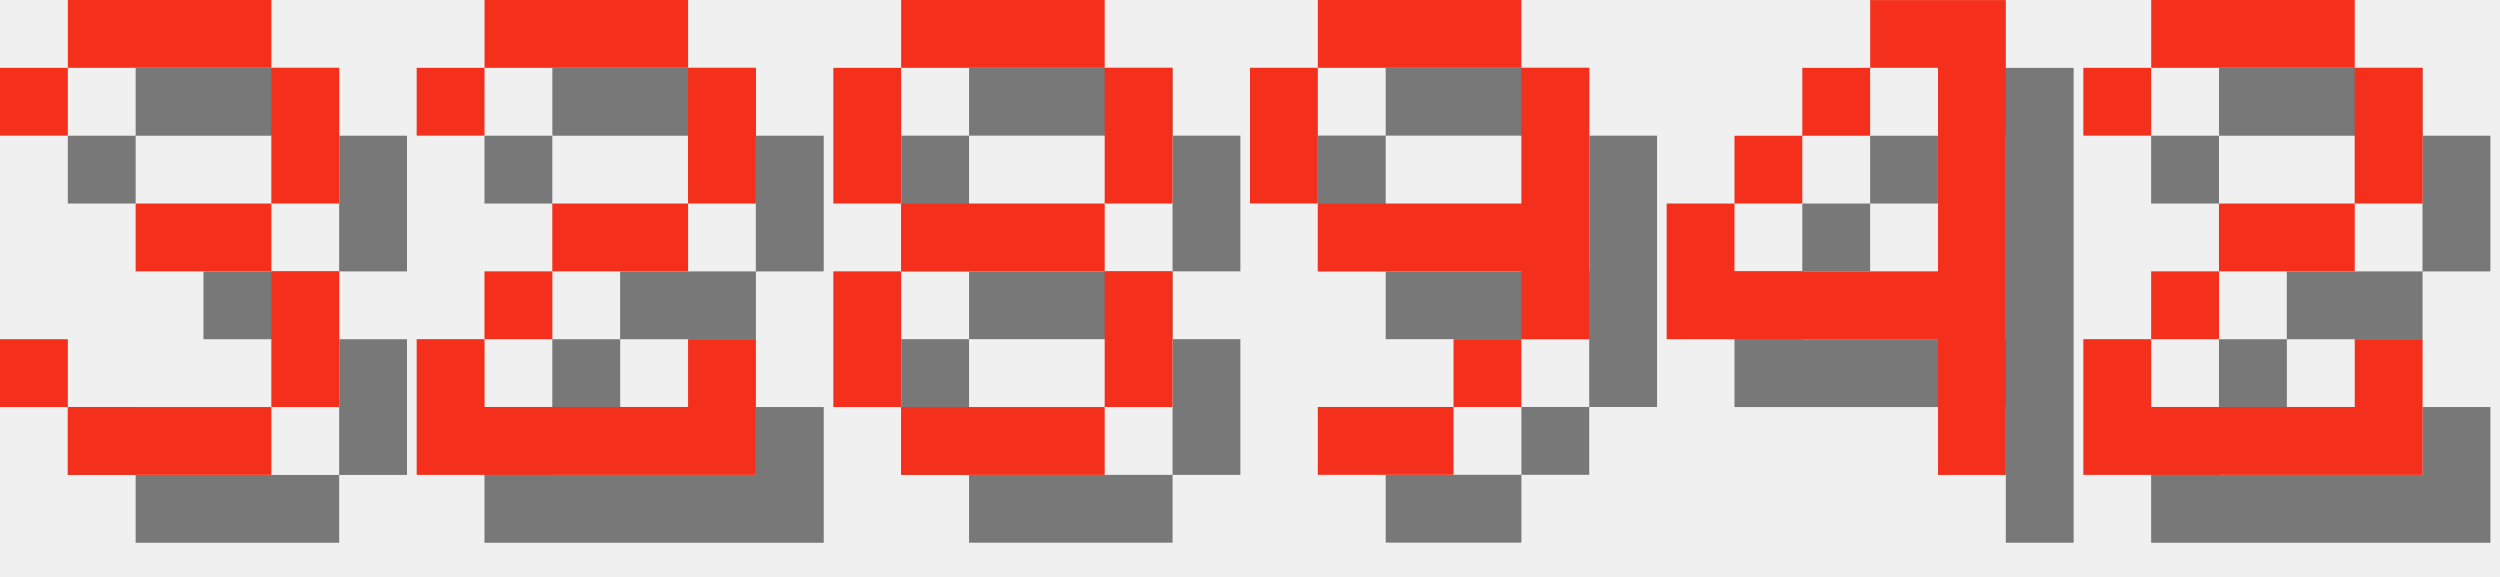
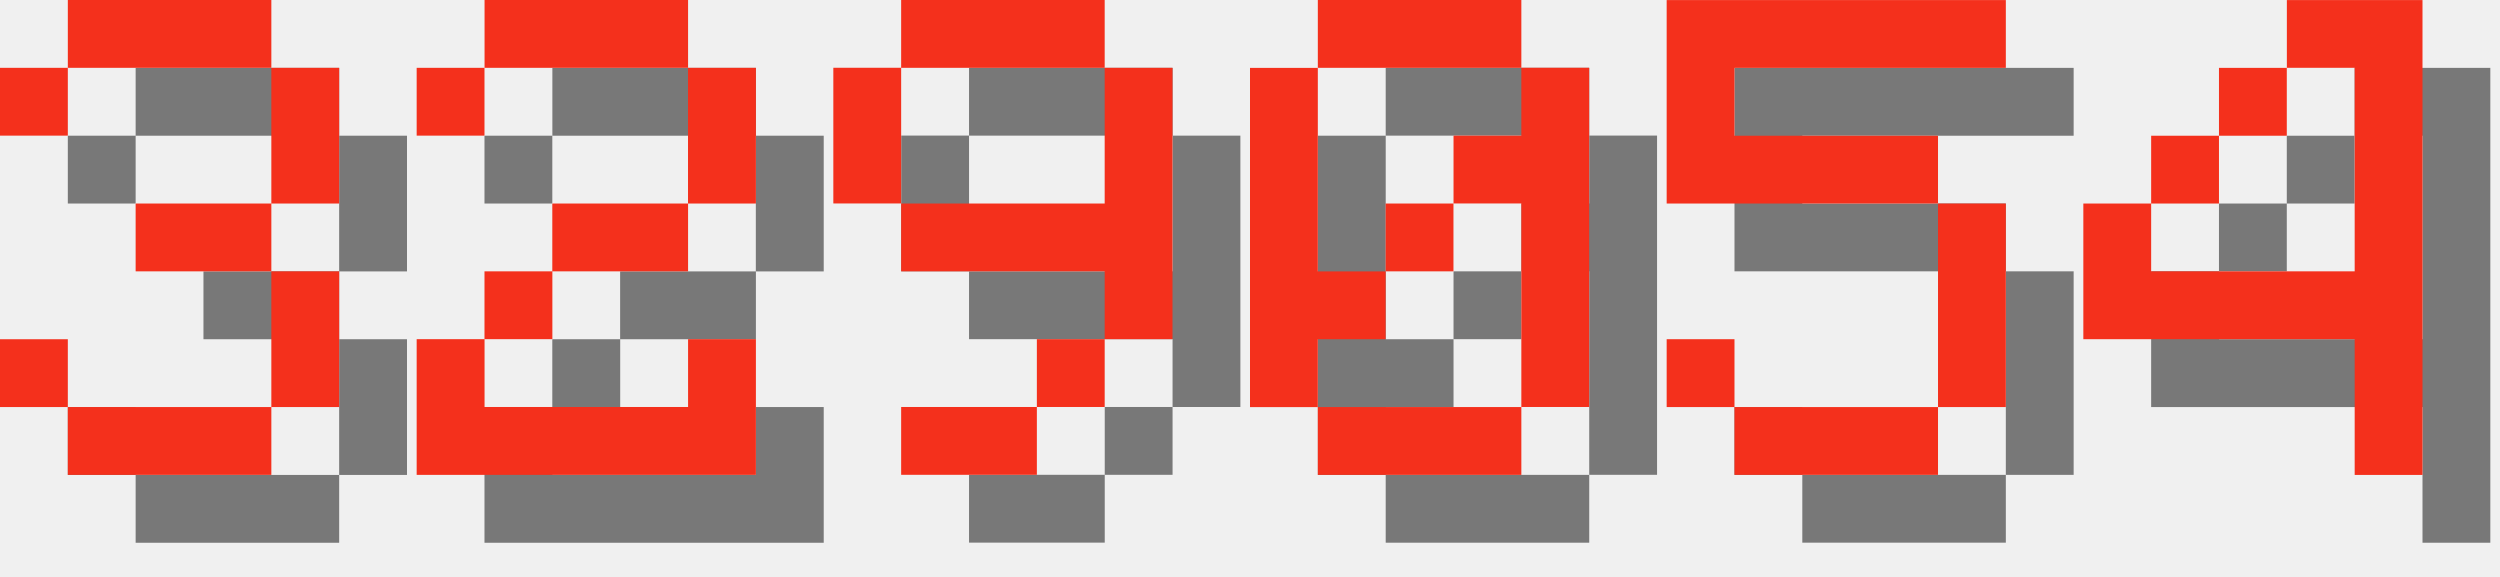
<svg xmlns="http://www.w3.org/2000/svg" version="1.1" width="156.0" height="36">
  <style>
        .text-foreground {
            fill: #F4301C;
        }
        .text-shadow {
            fill: #000000;
            fill-opacity: 0.5;
        }
    </style>
  <g class="digit" id="digit_3" transform="translate(0.0, 0), scale(4)">
    <path id="digit_3_shadow" class="text-shadow" d="m1.058 2.117v1.058h1.058v-1.058h3.175v2.117h-2.117v1.058h2.117v2.117h-3.175v-1.058h-1.058v1.058h1.058v1.058h3.175v-1.058h1.058v-2.117h-1.058v-1.058h1.058v-2.117h-1.058v-1.058h-3.175v1.058h-1.058z" fill-opacity=".5" style="paint-order:stroke fill markers" />
    <path id="digit_3_fg" class="text-foreground" d="m0 1.058v1.058h1.058v-1.058h3.175v2.117h-2.117v1.058h2.117v2.117h-3.175v-1.058h-1.058v1.058h1.058v1.058h3.175v-1.058h1.058v-2.117h-1.058v-1.058h1.058v-2.117h-1.058v-1.058h-3.175v1.058h-1.058z" fill="#fff" style="paint-order:stroke fill markers" />
  </g>
  <g class="digit" id="digit_2" transform="translate(26.0, 0), scale(4)">
    <path id="digit_2_shadow" class="text-shadow" d="m1.058 2.117v1.058h1.058v-1.058h3.175v2.117h-2.117v1.058h-1.058v1.058h-1.058v2.117h5.292v-2.117h-1.058v1.058h-3.175v-1.058h1.058v-1.058h2.117v-1.058h1.058v-2.117h-1.058v-1.058h-3.175v1.058h-1.058z" fill-opacity=".5" style="paint-order:stroke fill markers" />
    <path id="digit_2_fg" class="text-foreground" d="m0 1.058v1.058h1.058v-1.058h3.175v2.117h-2.117v1.058h-1.058v1.058h-1.058v2.117h5.292v-2.117h-1.058v1.058h-3.175v-1.058h1.058v-1.058h2.117v-1.058h1.058v-2.117h-1.058v-1.058h-3.175v1.058h-1.058z" fill="#fff" style="paint-order:stroke fill markers" />
  </g>
-   <g class="digit" id="digit_8" transform="translate(52.0, 0), scale(4)">
-     <path id="digit_8_shadow" class="text-shadow" d="m2.117 1.058v1.058h3.175v-1.058h-3.175zm3.175 1.058v2.117h1.058v-2.117h-1.058zm0 2.117h-3.175v1.058h3.175v-1.058zm0 1.058v2.117h1.058v-2.117h-1.058zm0 2.117h-3.175v1.058h3.175v-1.058zm-3.175 0v-2.117h-1.058v2.117h1.058zm0-3.175v-2.117h-1.058v2.117h1.058z" fill-opacity=".5" style="paint-order:stroke fill markers" />
-     <path id="digit_8_fg" class="text-foreground" d="m1.058 0v1.058h3.175v-1.058h-3.175zm3.175 1.058v2.117h1.058v-2.117h-1.058zm0 2.117h-3.175v1.058h3.175v-1.058zm0 1.058v2.117h1.058v-2.117h-1.058zm0 2.117h-3.175v1.058h3.175v-1.058zm-3.175 0v-2.117h-1.058v2.117h1.058zm0-3.175v-2.117h-1.058v2.117h1.058z" fill="#fff" style="paint-order:stroke fill markers" />
-   </g>
-   <g class="digit" id="digit_9" transform="translate(78.0, 0), scale(4)">
+   <g class="digit" id="digit_9" transform="translate(52.0, 0), scale(4)">
    <path id="digit_9_shadow" class="text-shadow" d="m2.117 1.058v1.058h3.175v-1.058h-3.175zm3.175 1.058v2.117h-3.175v1.058h3.175v1.058h1.058v-4.233h-1.058zm0 4.233h-1.058v1.058h1.058v-1.058zm-1.058 1.058h-2.117v1.058h2.117v-1.058zm-2.117-3.175v-2.117h-1.058v2.117h1.058z" fill-opacity=".5" style="paint-order:stroke fill markers" />
    <path id="digit_9_fg" class="text-foreground" d="m1.058 0v1.058h3.175v-1.058h-3.175zm3.175 1.058v2.117h-3.175v1.058h3.175v1.058h1.058v-4.233h-1.058zm0 4.233h-1.058v1.058h1.058v-1.058zm-1.058 1.058h-2.117v1.058h2.117v-1.058zm-2.117-3.175v-2.117h-1.058v2.117h1.058z" fill="#fff" style="paint-order:stroke fill markers" />
  </g>
-   <g class="digit" id="digit_4" transform="translate(104.0, 0), scale(4)">
+   <g class="digit" id="digit_0" transform="translate(78.0, 0), scale(4)">
+     <path id="digit_0_shadow" class="text-shadow" d="m2.117 1.058v1.058h3.175v-1.058h-3.175zm3.175 1.058v1.058h-1.058v1.058h1.058v3.175h1.058v-5.292h-1.058zm0 5.292h-3.175v1.058h3.175v-1.058zm-3.175 0v-1.058h1.058v-1.058h-1.058v-3.175h-1.058v5.292h1.058zm1.058-2.117h1.058v-1.058h-1.058v1.058z" fill-opacity=".5" style="paint-order:stroke fill markers" />
+     <path id="digit_0_fg" class="text-foreground" d="m1.058 0v1.058h3.175v-1.058h-3.175zm3.175 1.058v1.058h-1.058v1.058h1.058v3.175h1.058v-5.292h-1.058zm0 5.292h-3.175v1.058h3.175v-1.058zm-3.175 0v-1.058h1.058v-1.058h-1.058v-3.175h-1.058v5.292h1.058zm1.058-2.117h1.058v-1.058h-1.058v1.058z" fill="#fff" style="paint-order:stroke fill markers" />
+   </g>
+   <g class="digit" id="digit_5" transform="translate(104.0, 0), scale(4)">
+     <path id="digit_5_shadow" class="text-shadow" d="m1.058 1.058v3.175h4.233v3.175h-3.175v-1.058h-1.058v1.058h1.058v1.058h3.175v-1.058h1.058v-3.175h-1.058v-1.058h-3.175v-1.058h4.233v-1.058h-5.292z" fill-opacity=".5" style="paint-order:stroke fill markers" />
+     <path id="digit_5_fg" class="text-foreground" d="m0 0v3.175h4.233v3.175h-3.175v-1.058h-1.058v1.058h1.058v1.058h3.175v-1.058h1.058v-3.175h-1.058v-1.058h-3.175v-1.058h4.233v-1.058h-5.292z" fill="#fff" style="paint-order:stroke fill markers" />
+   </g>
+   <g class="digit" id="digit_4" transform="translate(130.0, 0), scale(4)">
    <path id="digit_4_shadow" class="text-shadow" d="m4.233 1.058v1.058h1.058v3.175h-3.175v-1.058h-1.058v2.117h4.233v2.117h1.058v-7.408h-2.117zm-2.117 3.175h1.058v-1.058h-1.058v1.058zm1.058-1.058h1.058v-1.058h-1.058v1.058z" fill-opacity=".5" style="paint-order:stroke fill markers" />
    <path id="digit_4_fg" class="text-foreground" d="m3.175 0v1.058h1.058v3.175h-3.175v-1.058h-1.058v2.117h4.233v2.117h1.058v-7.408h-2.117zm-2.117 3.175h1.058v-1.058h-1.058v1.058zm1.058-1.058h1.058v-1.058h-1.058v1.058z" fill="#fff" style="paint-order:stroke fill markers" />
  </g>
-   <g class="digit" id="digit_2" transform="translate(130.0, 0), scale(4)">
-     <path id="digit_2_shadow" class="text-shadow" d="m1.058 2.117v1.058h1.058v-1.058h3.175v2.117h-2.117v1.058h-1.058v1.058h-1.058v2.117h5.292v-2.117h-1.058v1.058h-3.175v-1.058h1.058v-1.058h2.117v-1.058h1.058v-2.117h-1.058v-1.058h-3.175v1.058h-1.058z" fill-opacity=".5" style="paint-order:stroke fill markers" />
-     <path id="digit_2_fg" class="text-foreground" d="m0 1.058v1.058h1.058v-1.058h3.175v2.117h-2.117v1.058h-1.058v1.058h-1.058v2.117h5.292v-2.117h-1.058v1.058h-3.175v-1.058h1.058v-1.058h2.117v-1.058h1.058v-2.117h-1.058v-1.058h-3.175v1.058h-1.058z" fill="#fff" style="paint-order:stroke fill markers" />
-   </g>
</svg>
